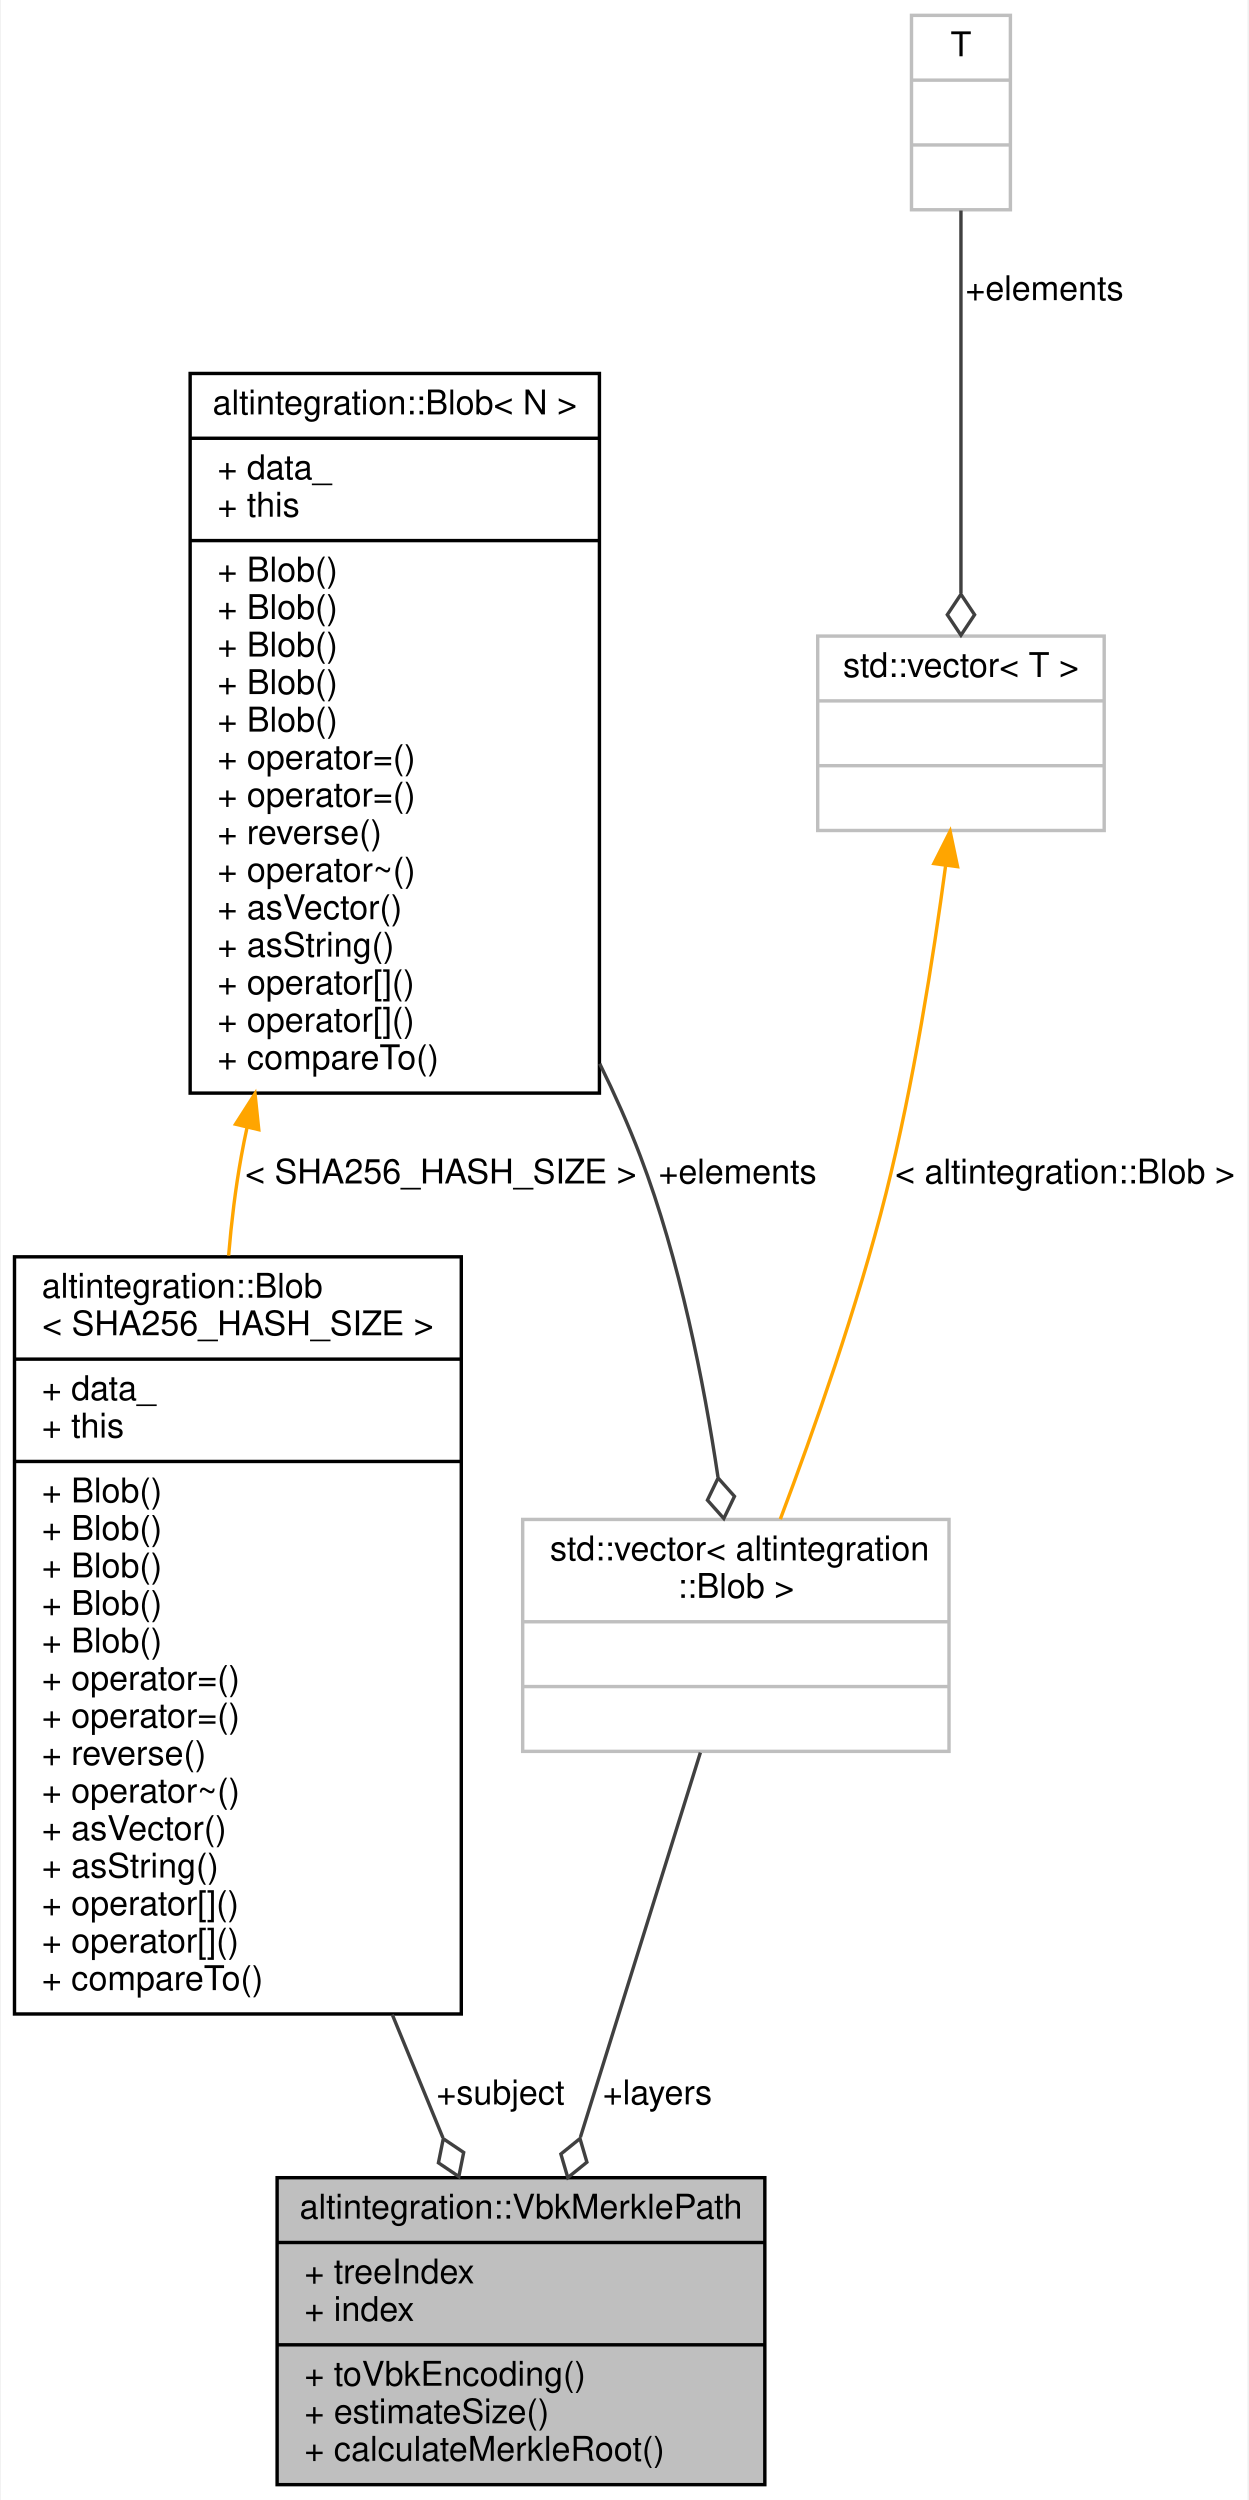
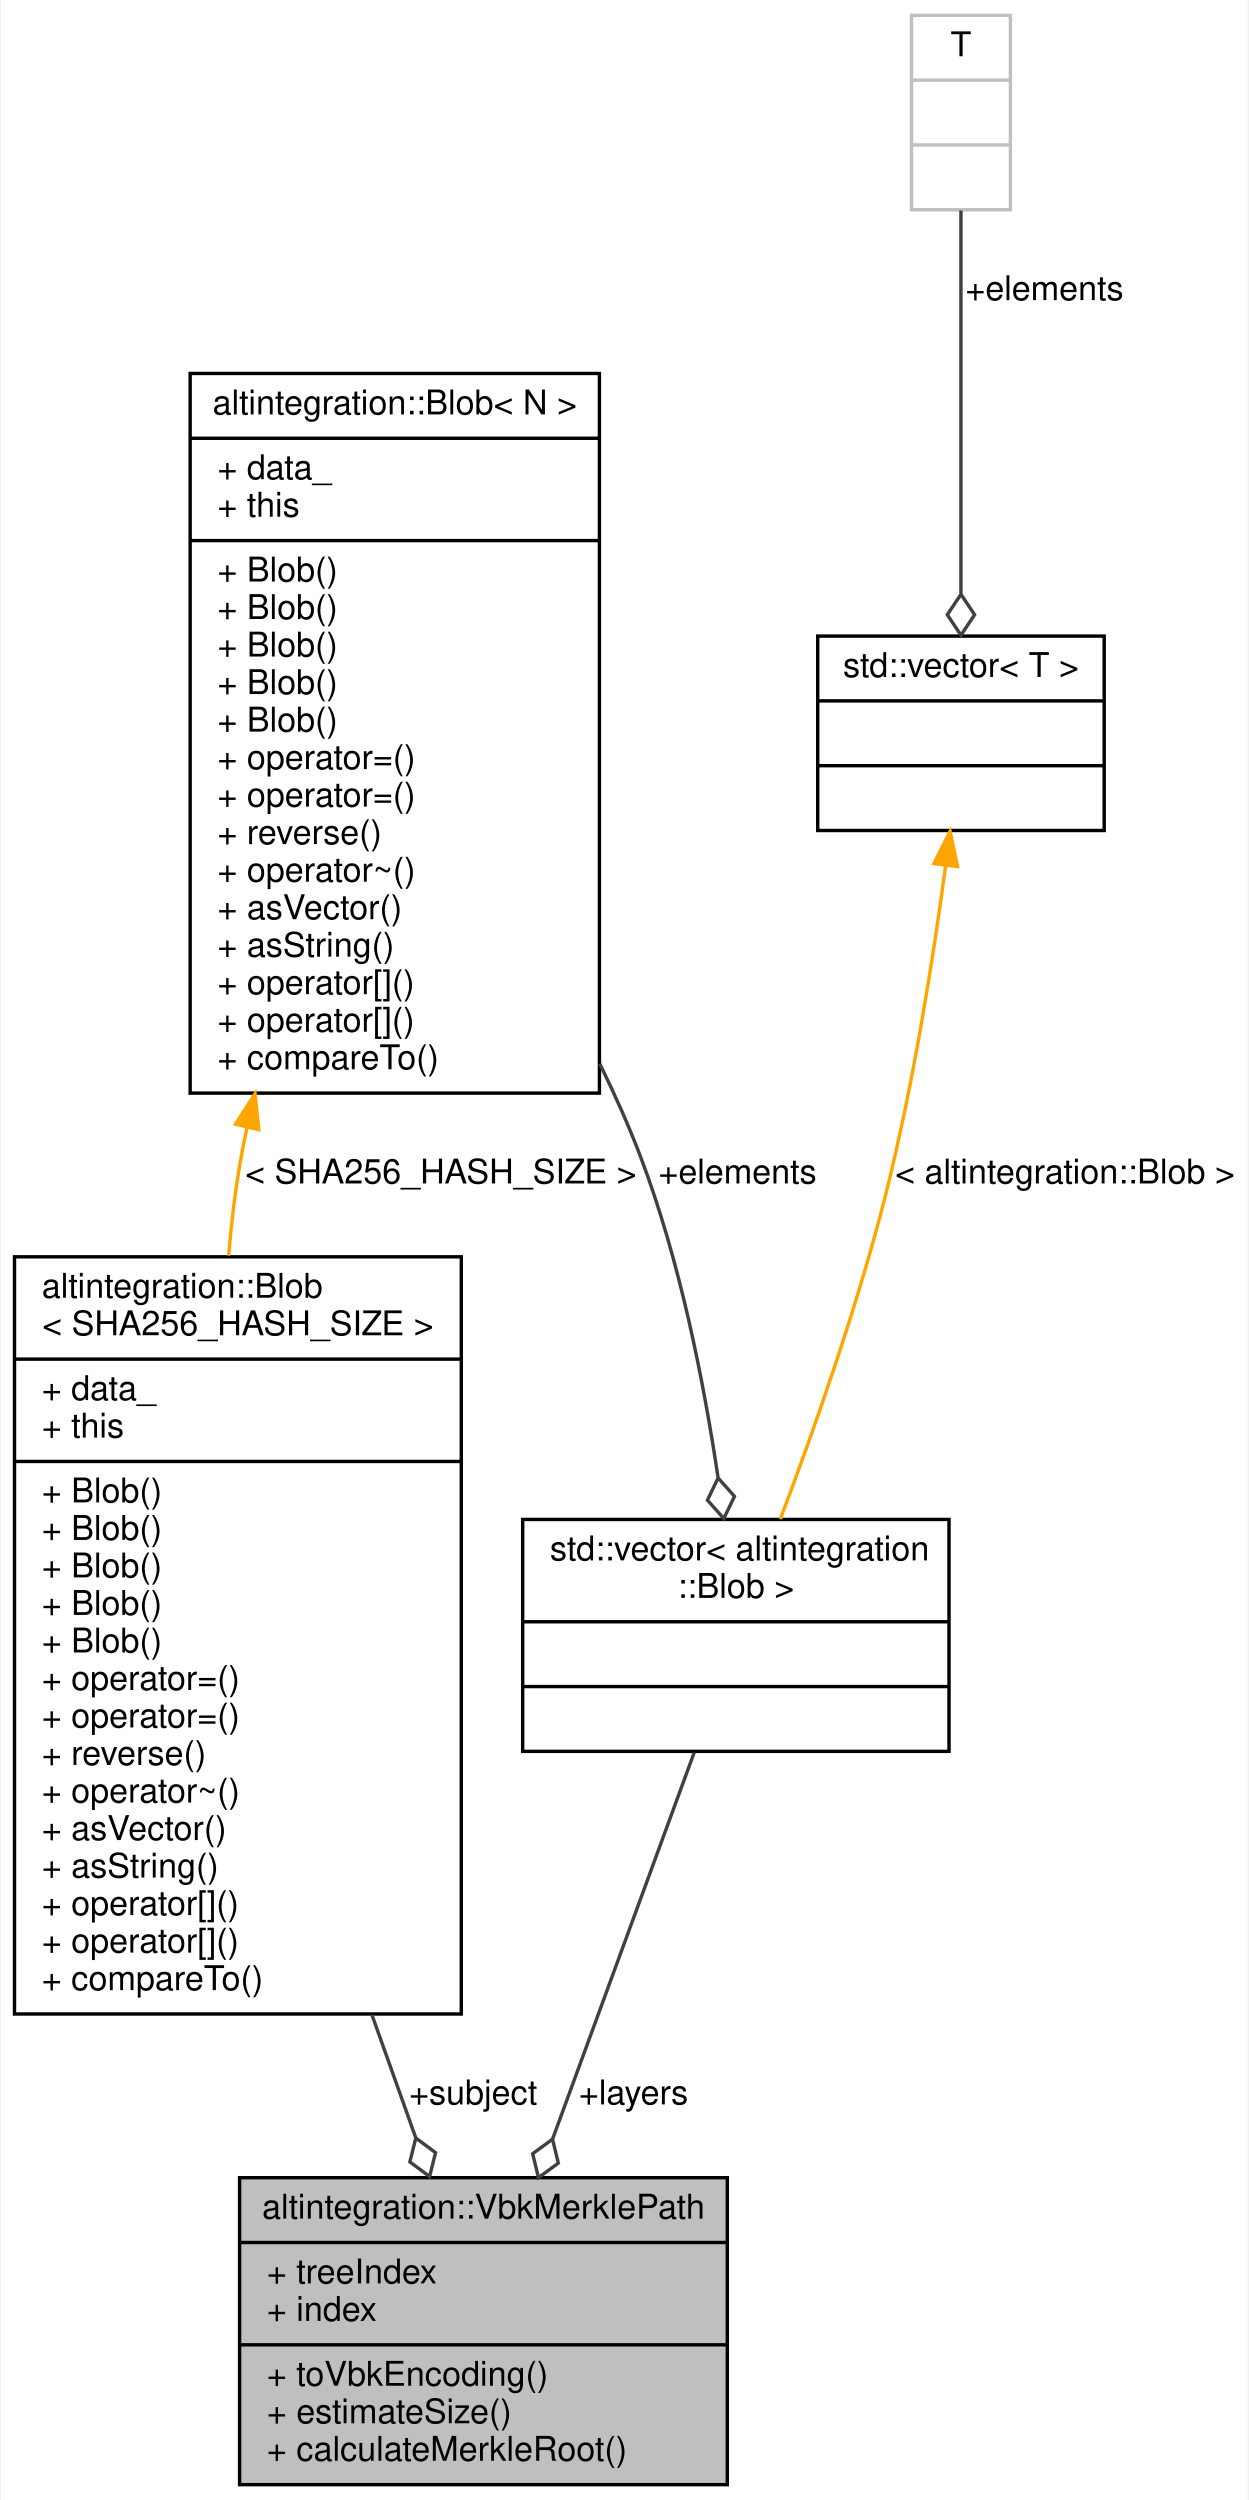
<svg xmlns="http://www.w3.org/2000/svg" xmlns:xlink="http://www.w3.org/1999/xlink" width="366pt" height="733pt" viewBox="0.00 0.00 365.50 733.00">
  <g id="graph0" class="graph" transform="scale(1 1) rotate(0) translate(4 729)">
    <polygon fill="white" stroke="transparent" points="-4,4 -4,-729 361.5,-729 361.5,4 -4,4" />
    <g id="node1" class="node">
      <g id="a_node1">
        <a xlink:title="Path in Merkle tree, which proves that subject exists in the tree.">
-           <polygon fill="#bfbfbf" stroke="black" points="77,-0.5 77,-90.5 220,-90.5 220,-0.5 77,-0.5" />
-           <text text-anchor="middle" x="148.5" y="-78.5" font-family="Helvetica,sans-Serif" font-size="10.00">altintegration::VbkMerklePath</text>
-           <polyline fill="none" stroke="black" points="77,-71.5 220,-71.5 " />
-           <text text-anchor="start" x="85" y="-59.5" font-family="Helvetica,sans-Serif" font-size="10.00">+ treeIndex</text>
-           <text text-anchor="start" x="85" y="-48.5" font-family="Helvetica,sans-Serif" font-size="10.00">+ index</text>
-           <polyline fill="none" stroke="black" points="77,-41.5 220,-41.5 " />
-           <text text-anchor="start" x="85" y="-29.5" font-family="Helvetica,sans-Serif" font-size="10.00">+ toVbkEncoding()</text>
-           <text text-anchor="start" x="85" y="-18.5" font-family="Helvetica,sans-Serif" font-size="10.00">+ estimateSize()</text>
-           <text text-anchor="start" x="85" y="-7.5" font-family="Helvetica,sans-Serif" font-size="10.00">+ calculateMerkleRoot()</text>
+           <polygon fill="#bfbfbf" stroke="black" points="66,-0.5 66,-90.5 209,-90.5 209,-0.5 66,-0.5" />
+           <text text-anchor="middle" x="137.5" y="-78.5" font-family="Helvetica,sans-Serif" font-size="10.00">altintegration::VbkMerklePath</text>
+           <polyline fill="none" stroke="black" points="66,-71.5 209,-71.5 " />
+           <text text-anchor="start" x="74" y="-59.5" font-family="Helvetica,sans-Serif" font-size="10.00">+ treeIndex</text>
+           <text text-anchor="start" x="74" y="-48.5" font-family="Helvetica,sans-Serif" font-size="10.00">+ index</text>
+           <polyline fill="none" stroke="black" points="66,-41.5 209,-41.5 " />
+           <text text-anchor="start" x="74" y="-29.5" font-family="Helvetica,sans-Serif" font-size="10.00">+ toVbkEncoding()</text>
+           <text text-anchor="start" x="74" y="-18.5" font-family="Helvetica,sans-Serif" font-size="10.00">+ estimateSize()</text>
+           <text text-anchor="start" x="74" y="-7.5" font-family="Helvetica,sans-Serif" font-size="10.00">+ calculateMerkleRoot()</text>
        </a>
      </g>
    </g>
    <g id="node2" class="node">
      <g id="a_node2">
-         <a xlink:title=" ">
-           <polygon fill="white" stroke="#bfbfbf" points="149,-215.5 149,-283.5 274,-283.5 274,-215.5 149,-215.5" />
-           <text text-anchor="start" x="157" y="-271.5" font-family="Helvetica,sans-Serif" font-size="10.00">std::vector&lt; altintegration</text>
-           <text text-anchor="middle" x="211.5" y="-260.5" font-family="Helvetica,sans-Serif" font-size="10.00">::Blob &gt;</text>
-           <polyline fill="none" stroke="#bfbfbf" points="149,-253.5 274,-253.5 " />
-           <text text-anchor="middle" x="211.5" y="-241.5" font-family="Helvetica,sans-Serif" font-size="10.00"> </text>
-           <polyline fill="none" stroke="#bfbfbf" points="149,-234.5 274,-234.5 " />
-           <text text-anchor="middle" x="211.5" y="-222.5" font-family="Helvetica,sans-Serif" font-size="10.00"> </text>
+         <a xlink:href="structaltintegration_1_1Blob.html" target="_top" xlink:title=" ">
+           <polygon fill="white" stroke="black" points="0,-138.5 0,-360.5 131,-360.5 131,-138.5 0,-138.5" />
+           <text text-anchor="start" x="8" y="-348.5" font-family="Helvetica,sans-Serif" font-size="10.00">altintegration::Blob</text>
+           <text text-anchor="middle" x="65.5" y="-337.5" font-family="Helvetica,sans-Serif" font-size="10.00">&lt; SHA256_HASH_SIZE &gt;</text>
+           <polyline fill="none" stroke="black" points="0,-330.5 131,-330.5 " />
+           <text text-anchor="start" x="8" y="-318.5" font-family="Helvetica,sans-Serif" font-size="10.00">+ data_</text>
+           <text text-anchor="start" x="8" y="-307.5" font-family="Helvetica,sans-Serif" font-size="10.00">+ this</text>
+           <polyline fill="none" stroke="black" points="0,-300.5 131,-300.5 " />
+           <text text-anchor="start" x="8" y="-288.5" font-family="Helvetica,sans-Serif" font-size="10.00">+ Blob()</text>
+           <text text-anchor="start" x="8" y="-277.5" font-family="Helvetica,sans-Serif" font-size="10.00">+ Blob()</text>
+           <text text-anchor="start" x="8" y="-266.5" font-family="Helvetica,sans-Serif" font-size="10.00">+ Blob()</text>
+           <text text-anchor="start" x="8" y="-255.5" font-family="Helvetica,sans-Serif" font-size="10.00">+ Blob()</text>
+           <text text-anchor="start" x="8" y="-244.5" font-family="Helvetica,sans-Serif" font-size="10.00">+ Blob()</text>
+           <text text-anchor="start" x="8" y="-233.5" font-family="Helvetica,sans-Serif" font-size="10.00">+ operator=()</text>
+           <text text-anchor="start" x="8" y="-222.5" font-family="Helvetica,sans-Serif" font-size="10.00">+ operator=()</text>
+           <text text-anchor="start" x="8" y="-211.5" font-family="Helvetica,sans-Serif" font-size="10.00">+ reverse()</text>
+           <text text-anchor="start" x="8" y="-200.5" font-family="Helvetica,sans-Serif" font-size="10.00">+ operator~()</text>
+           <text text-anchor="start" x="8" y="-189.5" font-family="Helvetica,sans-Serif" font-size="10.00">+ asVector()</text>
+           <text text-anchor="start" x="8" y="-178.5" font-family="Helvetica,sans-Serif" font-size="10.00">+ asString()</text>
+           <text text-anchor="start" x="8" y="-167.5" font-family="Helvetica,sans-Serif" font-size="10.00">+ operator[]()</text>
+           <text text-anchor="start" x="8" y="-156.5" font-family="Helvetica,sans-Serif" font-size="10.00">+ operator[]()</text>
+           <text text-anchor="start" x="8" y="-145.5" font-family="Helvetica,sans-Serif" font-size="10.00">+ compareTo()</text>
        </a>
      </g>
    </g>
    <g id="edge1" class="edge">
-       <path fill="none" stroke="#404040" d="M201.1,-215.14C191.55,-184.54 177.22,-138.6 165.93,-102.39" />
-       <polygon fill="none" stroke="#404040" points="165.8,-101.97 160.2,-97.44 162.23,-90.52 167.83,-95.05 165.8,-101.97" />
-       <text text-anchor="middle" x="188.5" y="-112" font-family="Helvetica,sans-Serif" font-size="10.00"> +layers</text>
+       <path fill="none" stroke="#404040" d="M104.77,-138.34C109.21,-125.87 113.59,-113.59 117.63,-102.26" />
+       <polygon fill="none" stroke="#404040" points="117.67,-102.14 115.92,-95.14 121.7,-90.83 123.45,-97.83 117.67,-102.14" />
+       <text text-anchor="middle" x="134.5" y="-112" font-family="Helvetica,sans-Serif" font-size="10.00"> +subject</text>
    </g>
    <g id="node3" class="node">
      <g id="a_node3">
        <a xlink:href="structaltintegration_1_1Blob.html" target="_top" xlink:title="Contiguous byte array of fixed size.">
          <polygon fill="white" stroke="black" points="51.5,-408.5 51.5,-619.5 171.5,-619.5 171.5,-408.5 51.5,-408.5" />
          <text text-anchor="middle" x="111.5" y="-607.5" font-family="Helvetica,sans-Serif" font-size="10.00">altintegration::Blob&lt; N &gt;</text>
          <polyline fill="none" stroke="black" points="51.5,-600.5 171.5,-600.5 " />
          <text text-anchor="start" x="59.5" y="-588.5" font-family="Helvetica,sans-Serif" font-size="10.00">+ data_</text>
          <text text-anchor="start" x="59.5" y="-577.5" font-family="Helvetica,sans-Serif" font-size="10.00">+ this</text>
          <polyline fill="none" stroke="black" points="51.5,-570.5 171.5,-570.5 " />
          <text text-anchor="start" x="59.5" y="-558.5" font-family="Helvetica,sans-Serif" font-size="10.00">+ Blob()</text>
          <text text-anchor="start" x="59.5" y="-547.5" font-family="Helvetica,sans-Serif" font-size="10.00">+ Blob()</text>
          <text text-anchor="start" x="59.5" y="-536.5" font-family="Helvetica,sans-Serif" font-size="10.00">+ Blob()</text>
          <text text-anchor="start" x="59.5" y="-525.5" font-family="Helvetica,sans-Serif" font-size="10.00">+ Blob()</text>
          <text text-anchor="start" x="59.5" y="-514.5" font-family="Helvetica,sans-Serif" font-size="10.00">+ Blob()</text>
          <text text-anchor="start" x="59.5" y="-503.5" font-family="Helvetica,sans-Serif" font-size="10.00">+ operator=()</text>
          <text text-anchor="start" x="59.5" y="-492.5" font-family="Helvetica,sans-Serif" font-size="10.00">+ operator=()</text>
          <text text-anchor="start" x="59.5" y="-481.5" font-family="Helvetica,sans-Serif" font-size="10.00">+ reverse()</text>
          <text text-anchor="start" x="59.5" y="-470.5" font-family="Helvetica,sans-Serif" font-size="10.00">+ operator~()</text>
          <text text-anchor="start" x="59.5" y="-459.5" font-family="Helvetica,sans-Serif" font-size="10.00">+ asVector()</text>
          <text text-anchor="start" x="59.5" y="-448.5" font-family="Helvetica,sans-Serif" font-size="10.00">+ asString()</text>
          <text text-anchor="start" x="59.5" y="-437.5" font-family="Helvetica,sans-Serif" font-size="10.00">+ operator[]()</text>
          <text text-anchor="start" x="59.5" y="-426.5" font-family="Helvetica,sans-Serif" font-size="10.00">+ operator[]()</text>
          <text text-anchor="start" x="59.5" y="-415.5" font-family="Helvetica,sans-Serif" font-size="10.00">+ compareTo()</text>
        </a>
      </g>
    </g>
    <g id="edge2" class="edge">
-       <path fill="none" stroke="#404040" d="M171.59,-417.13C176.01,-408.14 180.07,-399.02 183.5,-390 195.05,-359.67 202.12,-323.73 206.26,-295.93" />
-       <polygon fill="none" stroke="#404040" points="206.3,-295.66 203.17,-289.16 207.97,-283.77 211.1,-290.27 206.3,-295.66" />
-       <text text-anchor="middle" x="212" y="-382" font-family="Helvetica,sans-Serif" font-size="10.00"> +elements</text>
-     </g>
-     <g id="node6" class="node">
-       <g id="a_node6">
-         <a xlink:href="structaltintegration_1_1Blob.html" target="_top" xlink:title=" ">
-           <polygon fill="white" stroke="black" points="0,-138.5 0,-360.5 131,-360.5 131,-138.5 0,-138.5" />
-           <text text-anchor="start" x="8" y="-348.5" font-family="Helvetica,sans-Serif" font-size="10.00">altintegration::Blob</text>
-           <text text-anchor="middle" x="65.5" y="-337.5" font-family="Helvetica,sans-Serif" font-size="10.00">&lt; SHA256_HASH_SIZE &gt;</text>
-           <polyline fill="none" stroke="black" points="0,-330.5 131,-330.5 " />
-           <text text-anchor="start" x="8" y="-318.5" font-family="Helvetica,sans-Serif" font-size="10.00">+ data_</text>
-           <text text-anchor="start" x="8" y="-307.5" font-family="Helvetica,sans-Serif" font-size="10.00">+ this</text>
-           <polyline fill="none" stroke="black" points="0,-300.5 131,-300.5 " />
-           <text text-anchor="start" x="8" y="-288.5" font-family="Helvetica,sans-Serif" font-size="10.00">+ Blob()</text>
-           <text text-anchor="start" x="8" y="-277.5" font-family="Helvetica,sans-Serif" font-size="10.00">+ Blob()</text>
-           <text text-anchor="start" x="8" y="-266.5" font-family="Helvetica,sans-Serif" font-size="10.00">+ Blob()</text>
-           <text text-anchor="start" x="8" y="-255.5" font-family="Helvetica,sans-Serif" font-size="10.00">+ Blob()</text>
-           <text text-anchor="start" x="8" y="-244.5" font-family="Helvetica,sans-Serif" font-size="10.00">+ Blob()</text>
-           <text text-anchor="start" x="8" y="-233.5" font-family="Helvetica,sans-Serif" font-size="10.00">+ operator=()</text>
-           <text text-anchor="start" x="8" y="-222.5" font-family="Helvetica,sans-Serif" font-size="10.00">+ operator=()</text>
-           <text text-anchor="start" x="8" y="-211.5" font-family="Helvetica,sans-Serif" font-size="10.00">+ reverse()</text>
-           <text text-anchor="start" x="8" y="-200.5" font-family="Helvetica,sans-Serif" font-size="10.00">+ operator~()</text>
-           <text text-anchor="start" x="8" y="-189.5" font-family="Helvetica,sans-Serif" font-size="10.00">+ asVector()</text>
-           <text text-anchor="start" x="8" y="-178.5" font-family="Helvetica,sans-Serif" font-size="10.00">+ asString()</text>
-           <text text-anchor="start" x="8" y="-167.5" font-family="Helvetica,sans-Serif" font-size="10.00">+ operator[]()</text>
-           <text text-anchor="start" x="8" y="-156.5" font-family="Helvetica,sans-Serif" font-size="10.00">+ operator[]()</text>
-           <text text-anchor="start" x="8" y="-145.5" font-family="Helvetica,sans-Serif" font-size="10.00">+ compareTo()</text>
-         </a>
-       </g>
-     </g>
-     <g id="edge6" class="edge">
      <path fill="none" stroke="orange" d="M68.21,-398.55C67.58,-395.68 67.01,-392.83 66.5,-390 64.8,-380.59 63.6,-370.76 62.78,-360.86" />
      <polygon fill="orange" stroke="orange" points="64.81,-399.39 70.52,-408.32 71.62,-397.78 64.81,-399.39" />
      <text text-anchor="middle" x="125" y="-382" font-family="Helvetica,sans-Serif" font-size="10.00"> &lt; SHA256_HASH_SIZE &gt;</text>
    </g>
    <g id="node4" class="node">
      <g id="a_node4">
        <a xlink:title=" ">
-           <polygon fill="white" stroke="#bfbfbf" points="235.5,-485.5 235.5,-542.5 319.5,-542.5 319.5,-485.5 235.5,-485.5" />
+           <polygon fill="white" stroke="black" points="149,-215.5 149,-283.5 274,-283.5 274,-215.5 149,-215.5" />
+           <text text-anchor="start" x="157" y="-271.5" font-family="Helvetica,sans-Serif" font-size="10.00">std::vector&lt; altintegration</text>
+           <text text-anchor="middle" x="211.5" y="-260.5" font-family="Helvetica,sans-Serif" font-size="10.00">::Blob &gt;</text>
+           <polyline fill="none" stroke="black" points="149,-253.5 274,-253.5 " />
+           <text text-anchor="middle" x="211.5" y="-241.5" font-family="Helvetica,sans-Serif" font-size="10.00"> </text>
+           <polyline fill="none" stroke="black" points="149,-234.5 274,-234.5 " />
+           <text text-anchor="middle" x="211.5" y="-222.5" font-family="Helvetica,sans-Serif" font-size="10.00"> </text>
+         </a>
+       </g>
+     </g>
+     <g id="edge4" class="edge">
+       <path fill="none" stroke="#404040" d="M171.59,-417.13C176.01,-408.14 180.07,-399.02 183.5,-390 195.05,-359.67 202.12,-323.73 206.26,-295.93" />
+       <polygon fill="none" stroke="#404040" points="206.3,-295.66 203.17,-289.16 207.97,-283.77 211.1,-290.27 206.3,-295.66" />
+       <text text-anchor="middle" x="212" y="-382" font-family="Helvetica,sans-Serif" font-size="10.00"> +elements</text>
+     </g>
+     <g id="edge3" class="edge">
+       <path fill="none" stroke="#404040" d="M199.28,-215.14C188.02,-184.4 171.09,-138.2 157.8,-101.92" />
+       <polygon fill="none" stroke="#404040" points="157.75,-101.79 151.93,-97.53 153.63,-90.52 159.45,-94.78 157.75,-101.79" />
+       <text text-anchor="middle" x="181.5" y="-112" font-family="Helvetica,sans-Serif" font-size="10.00"> +layers</text>
+     </g>
+     <g id="node5" class="node">
+       <g id="a_node5">
+         <a xlink:title=" ">
+           <polygon fill="white" stroke="black" points="235.5,-485.5 235.5,-542.5 319.5,-542.5 319.5,-485.5 235.5,-485.5" />
          <text text-anchor="middle" x="277.5" y="-530.5" font-family="Helvetica,sans-Serif" font-size="10.00">std::vector&lt; T &gt;</text>
-           <polyline fill="none" stroke="#bfbfbf" points="235.5,-523.5 319.5,-523.5 " />
+           <polyline fill="none" stroke="black" points="235.5,-523.5 319.5,-523.5 " />
          <text text-anchor="middle" x="277.5" y="-511.5" font-family="Helvetica,sans-Serif" font-size="10.00"> </text>
-           <polyline fill="none" stroke="#bfbfbf" points="235.5,-504.5 319.5,-504.5 " />
+           <polyline fill="none" stroke="black" points="235.5,-504.5 319.5,-504.5 " />
          <text text-anchor="middle" x="277.5" y="-492.5" font-family="Helvetica,sans-Serif" font-size="10.00"> </text>
        </a>
      </g>
    </g>
-     <g id="edge3" class="edge">
+     <g id="edge5" class="edge">
      <path fill="none" stroke="orange" d="M272.99,-475.07C269.37,-448.04 263.54,-410.99 255.5,-379 247.19,-345.95 234.24,-309.27 224.54,-283.59" />
      <polygon fill="orange" stroke="orange" points="269.56,-475.8 274.32,-485.26 276.5,-474.9 269.56,-475.8" />
      <text text-anchor="middle" x="308" y="-382" font-family="Helvetica,sans-Serif" font-size="10.00"> &lt; altintegration::Blob &gt;</text>
    </g>
-     <g id="node5" class="node">
-       <g id="a_node5">
+     <g id="node6" class="node">
+       <g id="a_node6">
        <a xlink:title=" ">
          <polygon fill="white" stroke="#bfbfbf" points="263,-667.5 263,-724.5 292,-724.5 292,-667.5 263,-667.5" />
          <text text-anchor="middle" x="277.5" y="-712.5" font-family="Helvetica,sans-Serif" font-size="10.00">T</text>
          <polyline fill="none" stroke="#bfbfbf" points="263,-705.5 292,-705.5 " />
          <text text-anchor="middle" x="277.5" y="-693.5" font-family="Helvetica,sans-Serif" font-size="10.00"> </text>
          <polyline fill="none" stroke="#bfbfbf" points="263,-686.5 292,-686.5 " />
          <text text-anchor="middle" x="277.5" y="-674.5" font-family="Helvetica,sans-Serif" font-size="10.00"> </text>
        </a>
      </g>
    </g>
-     <g id="edge4" class="edge">
+     <g id="edge6" class="edge">
      <path fill="none" stroke="#404040" d="M277.5,-667.27C277.5,-637.28 277.5,-589.18 277.5,-555.08" />
      <polygon fill="none" stroke="#404040" points="277.5,-554.76 273.5,-548.76 277.5,-542.76 281.5,-548.76 277.5,-554.76" />
      <text text-anchor="middle" x="302" y="-641" font-family="Helvetica,sans-Serif" font-size="10.00"> +elements</text>
    </g>
-     <g id="edge5" class="edge">
-       <path fill="none" stroke="#404040" d="M110.76,-138.34C115.89,-125.87 120.94,-113.59 125.59,-102.26" />
-       <polygon fill="none" stroke="#404040" points="125.72,-101.93 124.3,-94.86 130.28,-90.83 131.7,-97.9 125.72,-101.93" />
-       <text text-anchor="middle" x="142.5" y="-112" font-family="Helvetica,sans-Serif" font-size="10.00"> +subject</text>
-     </g>
  </g>
</svg>
